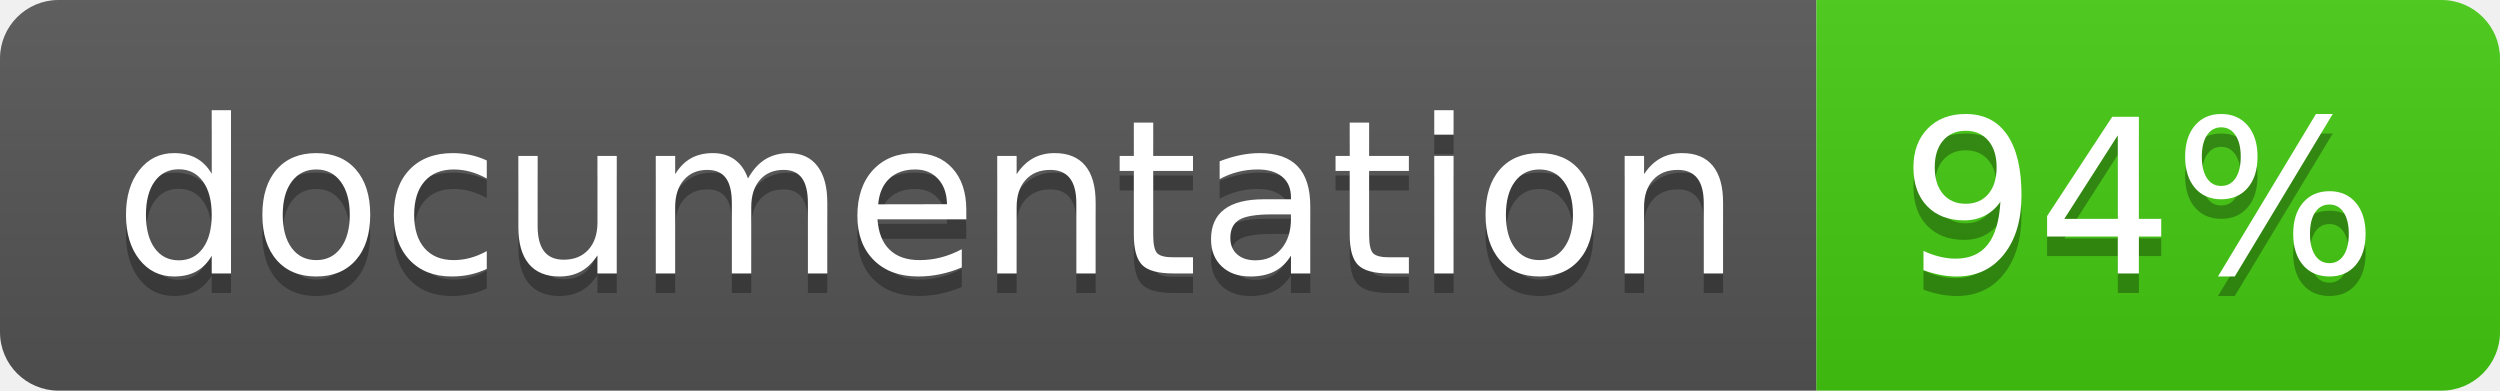
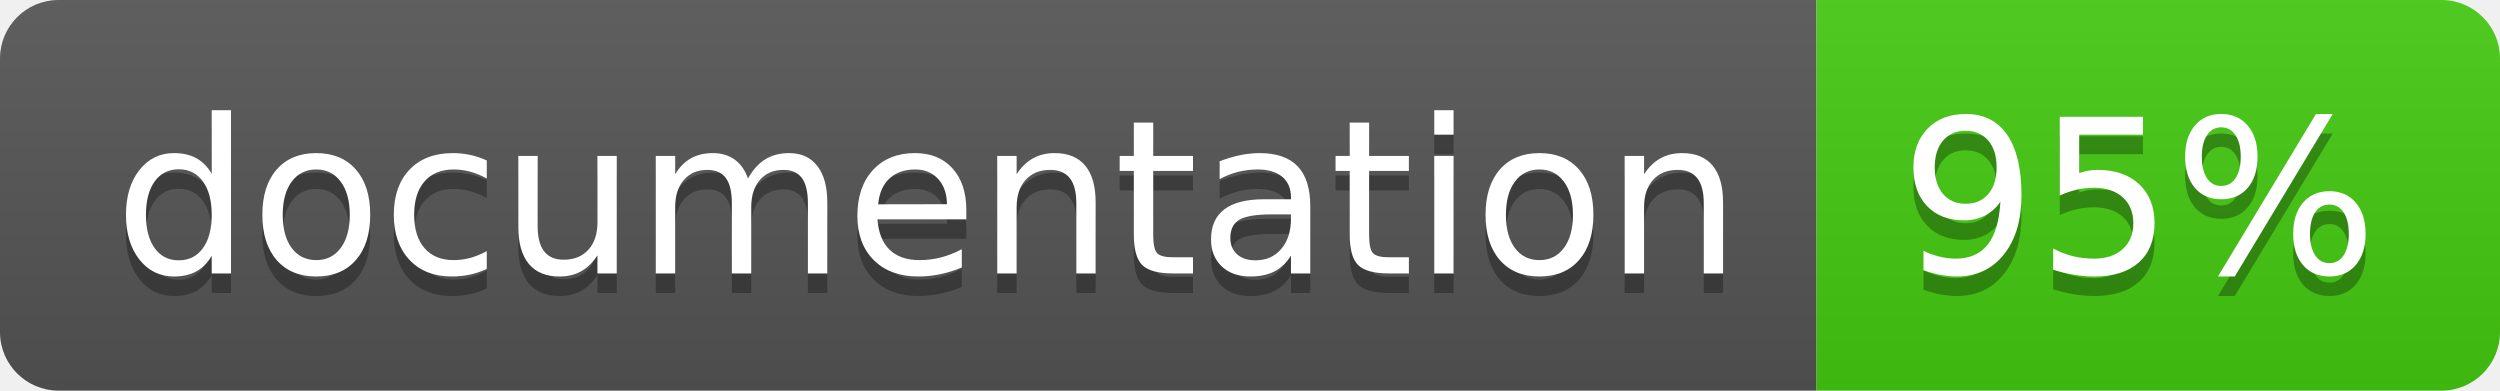
<svg xmlns="http://www.w3.org/2000/svg" width="128" height="20">
  <linearGradient id="b" x2="0" y2="100%">
    <stop offset="0" stop-color="#bbb" stop-opacity=".1" />
    <stop offset="1" stop-opacity=".1" />
  </linearGradient>
  <clipPath id="a">
    <rect width="128" height="20" rx="3" fill="#fff" />
  </clipPath>
  <g clip-path="url(#a)">
    <path fill="#555" d="M0 0h93v20H0z" />
    <path fill="#4c1" d="M93 0h35v20H93z" />
    <path fill="url(#b)" d="M0 0h128v20H0z" />
  </g>
  <g fill="#fff" text-anchor="middle" font-family="DejaVu Sans,Verdana,Geneva,sans-serif" font-size="110">
    <text x="475" y="150" fill="#010101" fill-opacity=".3" transform="scale(.1)" textLength="830">
      documentation
    </text>
    <text x="475" y="140" transform="scale(.1)" textLength="830">
      documentation
    </text>
    <text x="1095" y="150" fill="#010101" fill-opacity=".3" transform="scale(.1)" textLength="250">
-       94%
+       95%
    </text>
    <text x="1095" y="140" transform="scale(.1)" textLength="250">
-       94%
+       95%
    </text>
  </g>
</svg>
